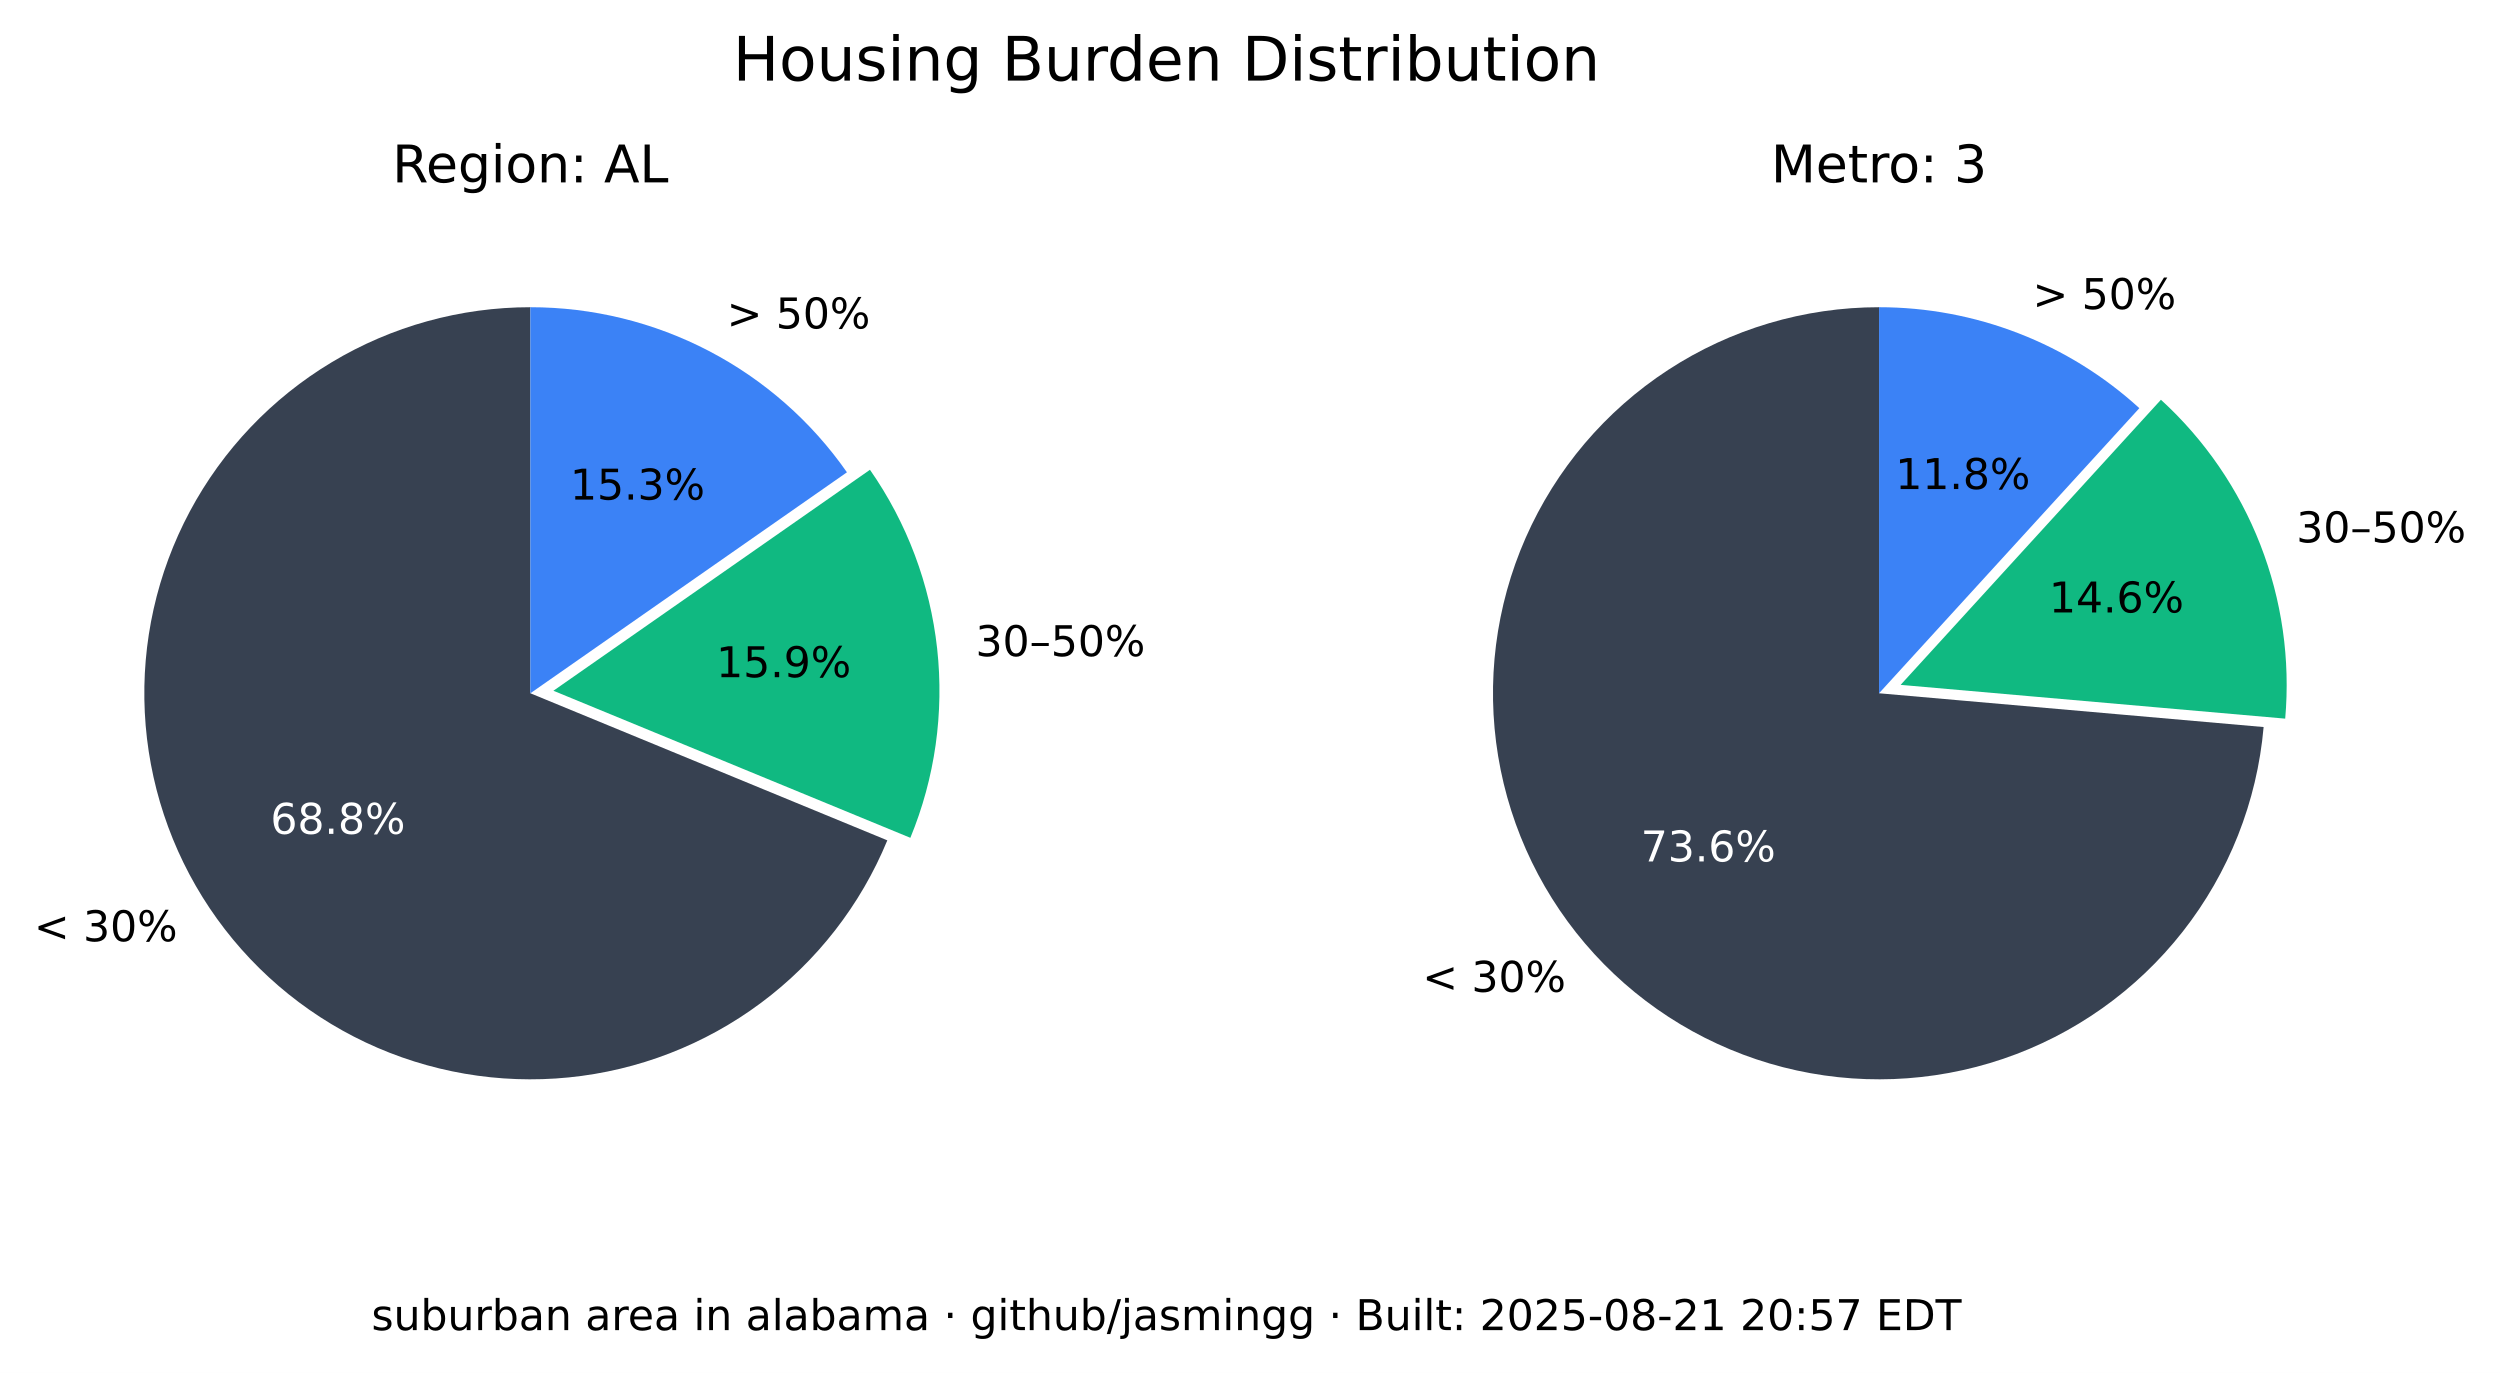
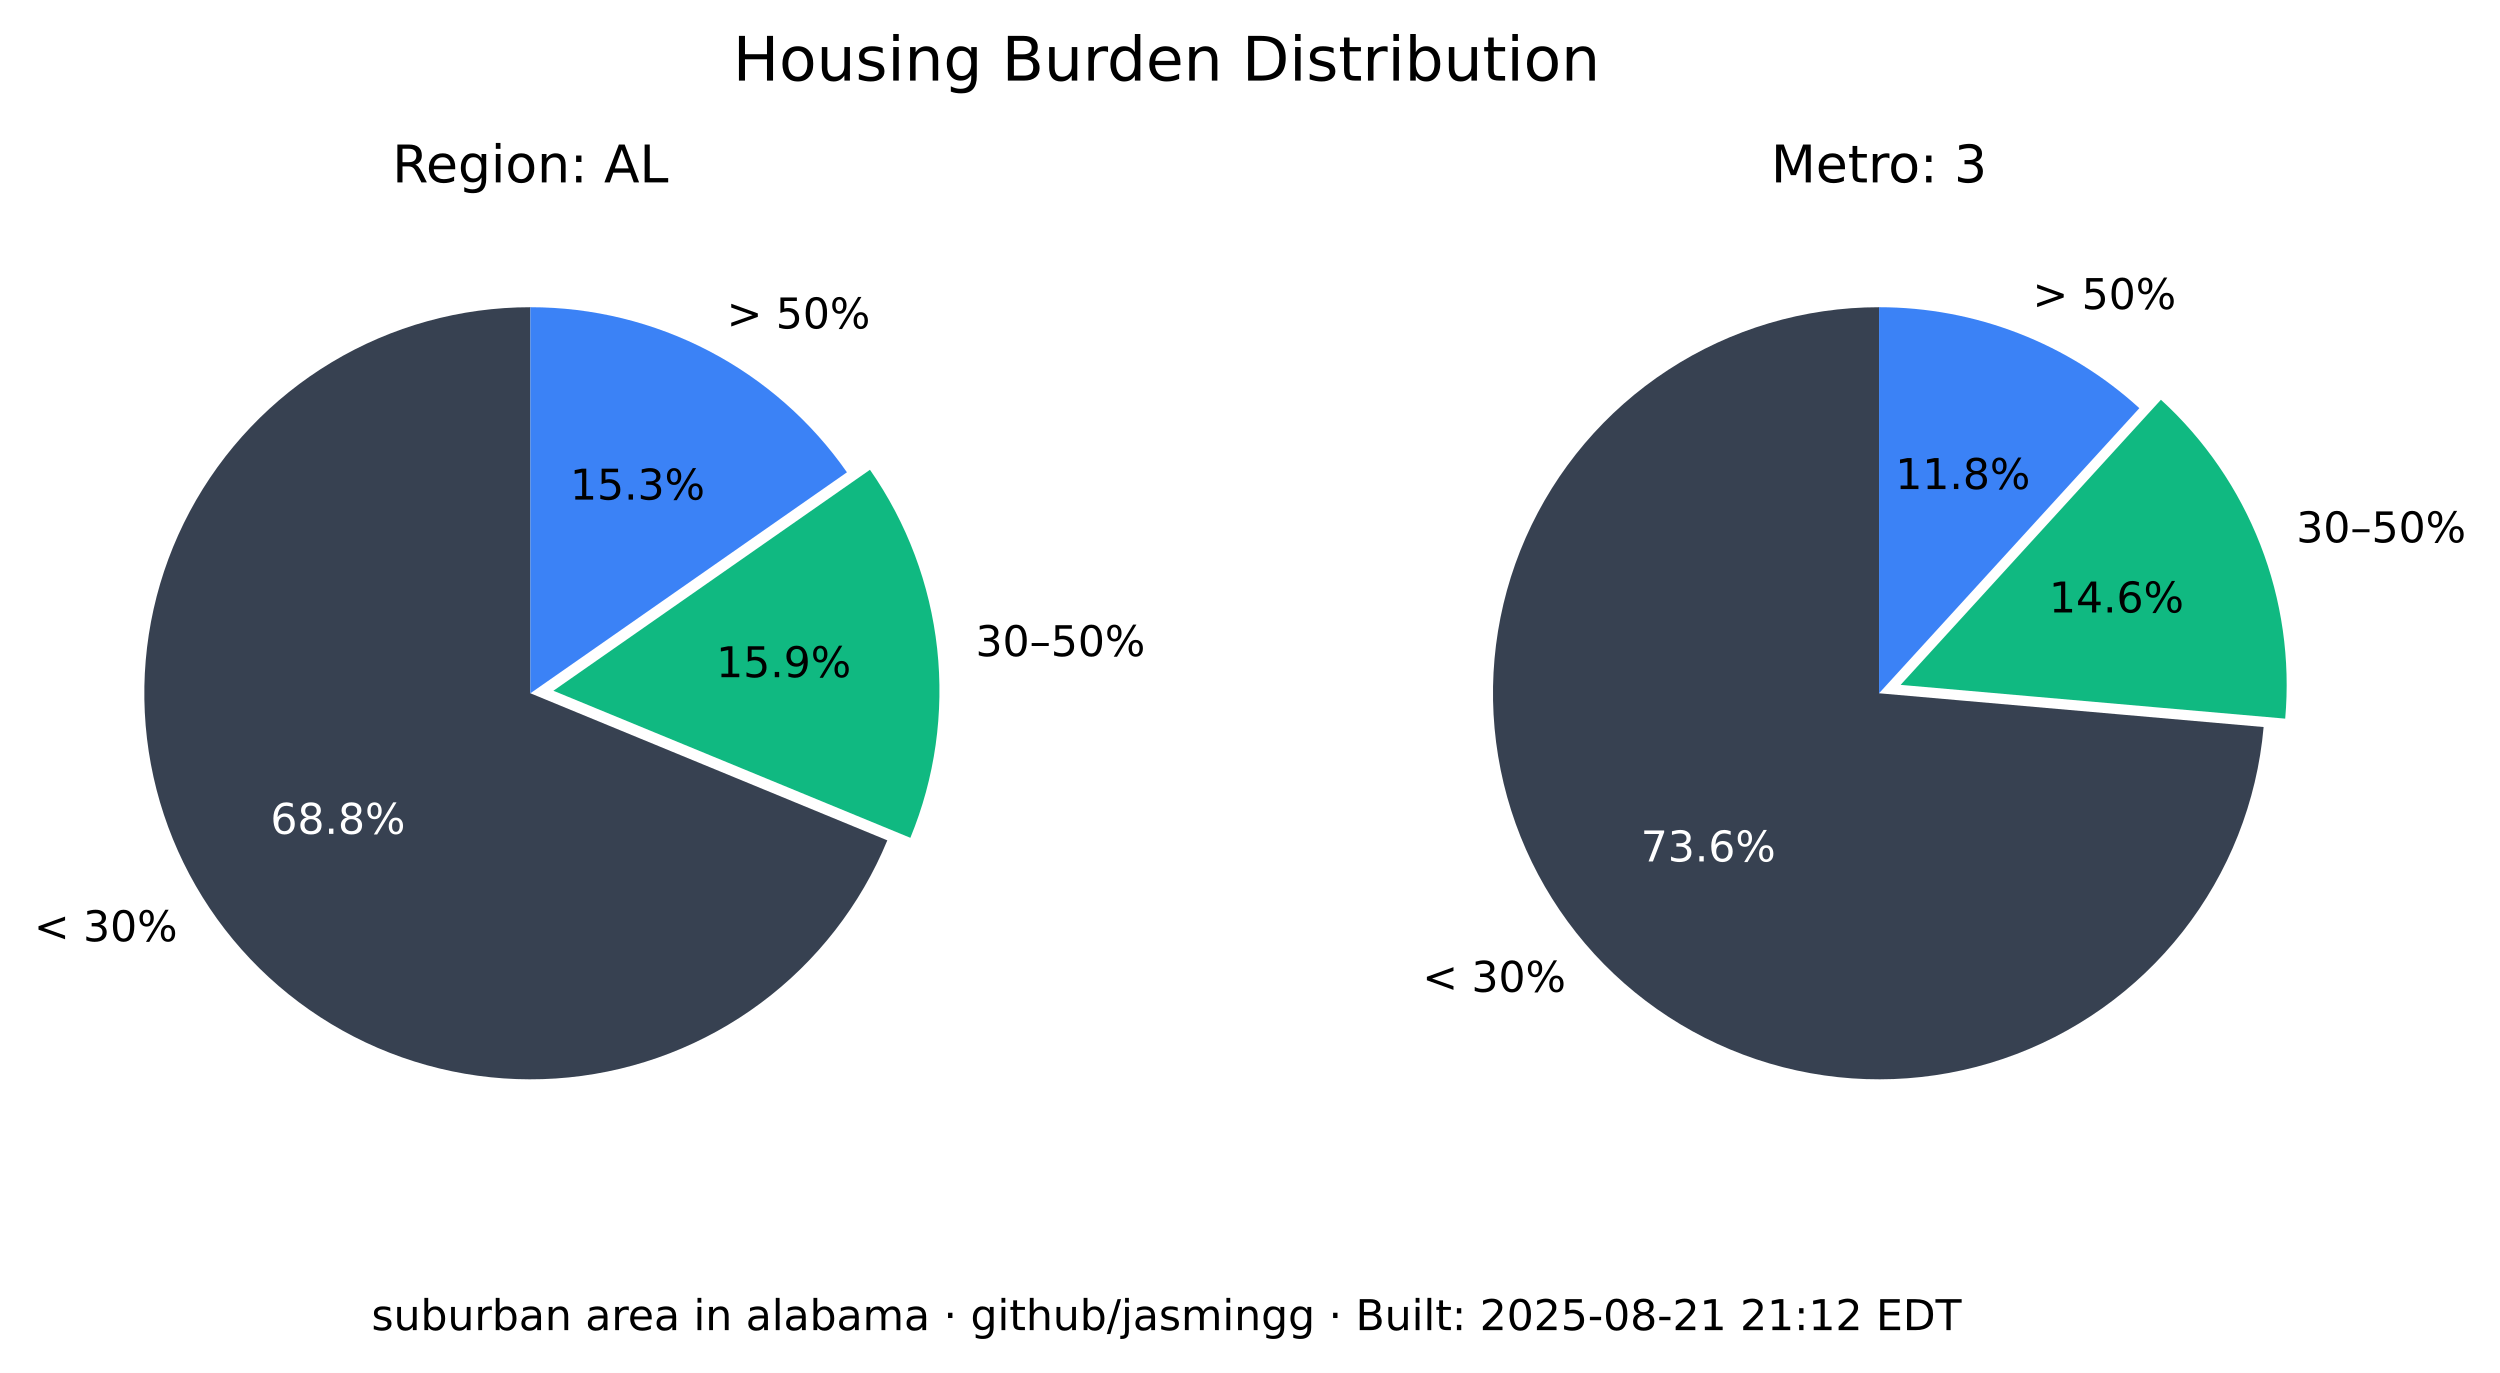
<svg xmlns="http://www.w3.org/2000/svg" xmlns:xlink="http://www.w3.org/1999/xlink" width="529.661pt" height="290.88pt" viewBox="0 0 529.661 290.88" version="1.1">
  <defs>
    <style type="text/css">*{stroke-linejoin: round; stroke-linecap: butt}</style>
  </defs>
  <g id="figure_1">
    <g id="patch_1">
      <path d="M 0 290.88  L 529.661 290.88  L 529.661 0  L 0 0  z " style="fill: #ffffff" />
    </g>
    <g id="axes_1">
      <g id="patch_2">
        <path d="M 112.367 65.088  C 97.551 65.088 83.008 69.114 70.301 76.735  C 57.594 84.355 47.194 95.287 40.215 108.357  C 33.237 121.428 29.939 136.152 30.677 150.951  C 31.414 165.749 36.159 180.073 44.402 192.385  C 52.646 204.697 64.082 214.541 77.483 220.86  C 90.885 227.179 105.755 229.74 120.499 228.267  C 135.242 226.794 149.312 221.342 161.199 212.496  C 173.085 203.65 182.347 191.738 187.992 178.039  L 112.367 146.88  z " style="fill: #374151" />
      </g>
      <g id="patch_3">
        <path d="M 192.87 177.503  C 198.091 164.831 200.044 151.048 198.55 137.424  C 197.055 123.8 192.159 110.768 184.314 99.529  L 117.246 146.345  z " style="fill: #10b981" />
      </g>
      <g id="patch_4">
        <path d="M 179.436 100.064  C 171.899 89.266 161.864 80.446 150.188 74.357  C 138.512 68.268 125.536 65.088 112.367 65.088  L 112.367 146.88  z " style="fill: #3b82f6" />
      </g>
      <g id="matplotlib.axis_1" />
      <g id="matplotlib.axis_2" />
      <g id="text_1">
        <g transform="translate(7.2 199.4189) scale(0.09 -0.09)">
          <defs>
            <path id="DejaVuSans-3c" d="M 4684 3150  L 1459 2003  L 4684 863  L 4684 294  L 678 1747  L 678 2266  L 4684 3719  L 4684 3150  z " transform="scale(0.015625)" />
            <path id="DejaVuSans-20" transform="scale(0.015625)" />
            <path id="DejaVuSans-33" d="M 2597 2516  Q 3050 2419 3304 2112  Q 3559 1806 3559 1356  Q 3559 666 3084 287  Q 2609 -91 1734 -91  Q 1441 -91 1130 -33  Q 819 25 488 141  L 488 750  Q 750 597 1062 519  Q 1375 441 1716 441  Q 2309 441 2620 675  Q 2931 909 2931 1356  Q 2931 1769 2642 2001  Q 2353 2234 1838 2234  L 1294 2234  L 1294 2753  L 1863 2753  Q 2328 2753 2575 2939  Q 2822 3125 2822 3475  Q 2822 3834 2567 4026  Q 2313 4219 1838 4219  Q 1578 4219 1281 4162  Q 984 4106 628 3988  L 628 4550  Q 988 4650 1302 4700  Q 1616 4750 1894 4750  Q 2613 4750 3031 4423  Q 3450 4097 3450 3541  Q 3450 3153 3228 2886  Q 3006 2619 2597 2516  z " transform="scale(0.015625)" />
            <path id="DejaVuSans-30" d="M 2034 4250  Q 1547 4250 1301 3770  Q 1056 3291 1056 2328  Q 1056 1369 1301 889  Q 1547 409 2034 409  Q 2525 409 2770 889  Q 3016 1369 3016 2328  Q 3016 3291 2770 3770  Q 2525 4250 2034 4250  z M 2034 4750  Q 2819 4750 3233 4129  Q 3647 3509 3647 2328  Q 3647 1150 3233 529  Q 2819 -91 2034 -91  Q 1250 -91 836 529  Q 422 1150 422 2328  Q 422 3509 836 4129  Q 1250 4750 2034 4750  z " transform="scale(0.015625)" />
            <path id="DejaVuSans-25" d="M 4653 2053  Q 4381 2053 4226 1822  Q 4072 1591 4072 1178  Q 4072 772 4226 539  Q 4381 306 4653 306  Q 4919 306 5073 539  Q 5228 772 5228 1178  Q 5228 1588 5073 1820  Q 4919 2053 4653 2053  z M 4653 2450  Q 5147 2450 5437 2106  Q 5728 1763 5728 1178  Q 5728 594 5436 251  Q 5144 -91 4653 -91  Q 4153 -91 3862 251  Q 3572 594 3572 1178  Q 3572 1766 3864 2108  Q 4156 2450 4653 2450  z M 1428 4353  Q 1159 4353 1004 4120  Q 850 3888 850 3481  Q 850 3069 1003 2837  Q 1156 2606 1428 2606  Q 1700 2606 1854 2837  Q 2009 3069 2009 3481  Q 2009 3884 1853 4118  Q 1697 4353 1428 4353  z M 4250 4750  L 4750 4750  L 1831 -91  L 1331 -91  L 4250 4750  z M 1428 4750  Q 1922 4750 2215 4408  Q 2509 4066 2509 3481  Q 2509 2891 2217 2550  Q 1925 2209 1428 2209  Q 931 2209 642 2551  Q 353 2894 353 3481  Q 353 4063 643 4406  Q 934 4750 1428 4750  z " transform="scale(0.015625)" />
          </defs>
          <use xlink:href="#DejaVuSans-3c" />
          <use xlink:href="#DejaVuSans-20" x="83.789" />
          <use xlink:href="#DejaVuSans-33" x="115.576" />
          <use xlink:href="#DejaVuSans-30" x="179.199" />
          <use xlink:href="#DejaVuSans-25" x="242.822" />
        </g>
      </g>
      <g id="text_2">
        <g style="fill: #ffffff" transform="translate(57.29316 176.6664) scale(0.09 -0.09)">
          <defs>
            <path id="DejaVuSans-36" d="M 2113 2584  Q 1688 2584 1439 2293  Q 1191 2003 1191 1497  Q 1191 994 1439 701  Q 1688 409 2113 409  Q 2538 409 2786 701  Q 3034 994 3034 1497  Q 3034 2003 2786 2293  Q 2538 2584 2113 2584  z M 3366 4563  L 3366 3988  Q 3128 4100 2886 4159  Q 2644 4219 2406 4219  Q 1781 4219 1451 3797  Q 1122 3375 1075 2522  Q 1259 2794 1537 2939  Q 1816 3084 2150 3084  Q 2853 3084 3261 2657  Q 3669 2231 3669 1497  Q 3669 778 3244 343  Q 2819 -91 2113 -91  Q 1303 -91 875 529  Q 447 1150 447 2328  Q 447 3434 972 4092  Q 1497 4750 2381 4750  Q 2619 4750 2861 4703  Q 3103 4656 3366 4563  z " transform="scale(0.015625)" />
            <path id="DejaVuSans-38" d="M 2034 2216  Q 1584 2216 1326 1975  Q 1069 1734 1069 1313  Q 1069 891 1326 650  Q 1584 409 2034 409  Q 2484 409 2743 651  Q 3003 894 3003 1313  Q 3003 1734 2745 1975  Q 2488 2216 2034 2216  z M 1403 2484  Q 997 2584 770 2862  Q 544 3141 544 3541  Q 544 4100 942 4425  Q 1341 4750 2034 4750  Q 2731 4750 3128 4425  Q 3525 4100 3525 3541  Q 3525 3141 3298 2862  Q 3072 2584 2669 2484  Q 3125 2378 3379 2068  Q 3634 1759 3634 1313  Q 3634 634 3220 271  Q 2806 -91 2034 -91  Q 1263 -91 848 271  Q 434 634 434 1313  Q 434 1759 690 2068  Q 947 2378 1403 2484  z M 1172 3481  Q 1172 3119 1398 2916  Q 1625 2713 2034 2713  Q 2441 2713 2670 2916  Q 2900 3119 2900 3481  Q 2900 3844 2670 4047  Q 2441 4250 2034 4250  Q 1625 4250 1398 4047  Q 1172 3844 1172 3481  z " transform="scale(0.015625)" />
            <path id="DejaVuSans-2e" d="M 684 794  L 1344 794  L 1344 0  L 684 0  L 684 794  z " transform="scale(0.015625)" />
          </defs>
          <use xlink:href="#DejaVuSans-36" />
          <use xlink:href="#DejaVuSans-38" x="63.623" />
          <use xlink:href="#DejaVuSans-2e" x="127.246" />
          <use xlink:href="#DejaVuSans-38" x="159.033" />
          <use xlink:href="#DejaVuSans-25" x="222.656" />
        </g>
      </g>
      <g id="text_3">
        <g transform="translate(206.68 139.015) scale(0.09 -0.09)">
          <defs>
            <path id="DejaVuSans-2013" d="M 313 1978  L 2888 1978  L 2888 1528  L 313 1528  L 313 1978  z " transform="scale(0.015625)" />
            <path id="DejaVuSans-35" d="M 691 4666  L 3169 4666  L 3169 4134  L 1269 4134  L 1269 2991  Q 1406 3038 1543 3061  Q 1681 3084 1819 3084  Q 2600 3084 3056 2656  Q 3513 2228 3513 1497  Q 3513 744 3044 326  Q 2575 -91 1722 -91  Q 1428 -91 1123 -41  Q 819 9 494 109  L 494 744  Q 775 591 1075 516  Q 1375 441 1709 441  Q 2250 441 2565 725  Q 2881 1009 2881 1497  Q 2881 1984 2565 2268  Q 2250 2553 1709 2553  Q 1456 2553 1204 2497  Q 953 2441 691 2322  L 691 4666  z " transform="scale(0.015625)" />
          </defs>
          <use xlink:href="#DejaVuSans-33" />
          <use xlink:href="#DejaVuSans-30" x="63.623" />
          <use xlink:href="#DejaVuSans-2013" x="127.246" />
          <use xlink:href="#DejaVuSans-35" x="177.246" />
          <use xlink:href="#DejaVuSans-30" x="240.869" />
          <use xlink:href="#DejaVuSans-25" x="304.492" />
        </g>
      </g>
      <g id="text_4">
        <g transform="translate(151.7328 143.4755) scale(0.09 -0.09)">
          <defs>
            <path id="DejaVuSans-31" d="M 794 531  L 1825 531  L 1825 4091  L 703 3866  L 703 4441  L 1819 4666  L 2450 4666  L 2450 531  L 3481 531  L 3481 0  L 794 0  L 794 531  z " transform="scale(0.015625)" />
            <path id="DejaVuSans-39" d="M 703 97  L 703 672  Q 941 559 1184 500  Q 1428 441 1663 441  Q 2288 441 2617 861  Q 2947 1281 2994 2138  Q 2813 1869 2534 1725  Q 2256 1581 1919 1581  Q 1219 1581 811 2004  Q 403 2428 403 3163  Q 403 3881 828 4315  Q 1253 4750 1959 4750  Q 2769 4750 3195 4129  Q 3622 3509 3622 2328  Q 3622 1225 3098 567  Q 2575 -91 1691 -91  Q 1453 -91 1209 -44  Q 966 3 703 97  z M 1959 2075  Q 2384 2075 2632 2365  Q 2881 2656 2881 3163  Q 2881 3666 2632 3958  Q 2384 4250 1959 4250  Q 1534 4250 1286 3958  Q 1038 3666 1038 3163  Q 1038 2656 1286 2365  Q 1534 2075 1959 2075  z " transform="scale(0.015625)" />
          </defs>
          <use xlink:href="#DejaVuSans-31" />
          <use xlink:href="#DejaVuSans-35" x="63.623" />
          <use xlink:href="#DejaVuSans-2e" x="127.246" />
          <use xlink:href="#DejaVuSans-39" x="159.033" />
          <use xlink:href="#DejaVuSans-25" x="222.656" />
        </g>
      </g>
      <g id="text_5">
        <g transform="translate(153.97 69.58851) scale(0.09 -0.09)">
          <defs>
            <path id="DejaVuSans-3e" d="M 678 3150  L 678 3719  L 4684 2266  L 4684 1747  L 678 294  L 678 863  L 3897 2003  L 678 3150  z " transform="scale(0.015625)" />
          </defs>
          <use xlink:href="#DejaVuSans-3e" />
          <use xlink:href="#DejaVuSans-20" x="83.789" />
          <use xlink:href="#DejaVuSans-35" x="115.576" />
          <use xlink:href="#DejaVuSans-30" x="179.199" />
          <use xlink:href="#DejaVuSans-25" x="242.822" />
        </g>
      </g>
      <g id="text_6">
        <g transform="translate(120.7644 105.8498) scale(0.09 -0.09)">
          <use xlink:href="#DejaVuSans-31" />
          <use xlink:href="#DejaVuSans-35" x="63.623" />
          <use xlink:href="#DejaVuSans-2e" x="127.246" />
          <use xlink:href="#DejaVuSans-33" x="159.033" />
          <use xlink:href="#DejaVuSans-25" x="222.656" />
        </g>
      </g>
      <g id="text_7">
        <g transform="translate(83.11079 38.64) scale(0.11 -0.11)">
          <defs>
            <path id="DejaVuSans-52" d="M 2841 2188  Q 3044 2119 3236 1894  Q 3428 1669 3622 1275  L 4263 0  L 3584 0  L 2988 1197  Q 2756 1666 2539 1819  Q 2322 1972 1947 1972  L 1259 1972  L 1259 0  L 628 0  L 628 4666  L 2053 4666  Q 2853 4666 3247 4331  Q 3641 3997 3641 3322  Q 3641 2881 3436 2590  Q 3231 2300 2841 2188  z M 1259 4147  L 1259 2491  L 2053 2491  Q 2509 2491 2742 2702  Q 2975 2913 2975 3322  Q 2975 3731 2742 3939  Q 2509 4147 2053 4147  L 1259 4147  z " transform="scale(0.015625)" />
            <path id="DejaVuSans-65" d="M 3597 1894  L 3597 1613  L 953 1613  Q 991 1019 1311 708  Q 1631 397 2203 397  Q 2534 397 2845 478  Q 3156 559 3463 722  L 3463 178  Q 3153 47 2828 -22  Q 2503 -91 2169 -91  Q 1331 -91 842 396  Q 353 884 353 1716  Q 353 2575 817 3079  Q 1281 3584 2069 3584  Q 2775 3584 3186 3129  Q 3597 2675 3597 1894  z M 3022 2063  Q 3016 2534 2758 2815  Q 2500 3097 2075 3097  Q 1594 3097 1305 2825  Q 1016 2553 972 2059  L 3022 2063  z " transform="scale(0.015625)" />
            <path id="DejaVuSans-67" d="M 2906 1791  Q 2906 2416 2648 2759  Q 2391 3103 1925 3103  Q 1463 3103 1205 2759  Q 947 2416 947 1791  Q 947 1169 1205 825  Q 1463 481 1925 481  Q 2391 481 2648 825  Q 2906 1169 2906 1791  z M 3481 434  Q 3481 -459 3084 -895  Q 2688 -1331 1869 -1331  Q 1566 -1331 1297 -1286  Q 1028 -1241 775 -1147  L 775 -588  Q 1028 -725 1275 -790  Q 1522 -856 1778 -856  Q 2344 -856 2625 -561  Q 2906 -266 2906 331  L 2906 616  Q 2728 306 2450 153  Q 2172 0 1784 0  Q 1141 0 747 490  Q 353 981 353 1791  Q 353 2603 747 3093  Q 1141 3584 1784 3584  Q 2172 3584 2450 3431  Q 2728 3278 2906 2969  L 2906 3500  L 3481 3500  L 3481 434  z " transform="scale(0.015625)" />
            <path id="DejaVuSans-69" d="M 603 3500  L 1178 3500  L 1178 0  L 603 0  L 603 3500  z M 603 4863  L 1178 4863  L 1178 4134  L 603 4134  L 603 4863  z " transform="scale(0.015625)" />
            <path id="DejaVuSans-6f" d="M 1959 3097  Q 1497 3097 1228 2736  Q 959 2375 959 1747  Q 959 1119 1226 758  Q 1494 397 1959 397  Q 2419 397 2687 759  Q 2956 1122 2956 1747  Q 2956 2369 2687 2733  Q 2419 3097 1959 3097  z M 1959 3584  Q 2709 3584 3137 3096  Q 3566 2609 3566 1747  Q 3566 888 3137 398  Q 2709 -91 1959 -91  Q 1206 -91 779 398  Q 353 888 353 1747  Q 353 2609 779 3096  Q 1206 3584 1959 3584  z " transform="scale(0.015625)" />
            <path id="DejaVuSans-6e" d="M 3513 2113  L 3513 0  L 2938 0  L 2938 2094  Q 2938 2591 2744 2837  Q 2550 3084 2163 3084  Q 1697 3084 1428 2787  Q 1159 2491 1159 1978  L 1159 0  L 581 0  L 581 3500  L 1159 3500  L 1159 2956  Q 1366 3272 1645 3428  Q 1925 3584 2291 3584  Q 2894 3584 3203 3211  Q 3513 2838 3513 2113  z " transform="scale(0.015625)" />
            <path id="DejaVuSans-3a" d="M 750 794  L 1409 794  L 1409 0  L 750 0  L 750 794  z M 750 3309  L 1409 3309  L 1409 2516  L 750 2516  L 750 3309  z " transform="scale(0.015625)" />
            <path id="DejaVuSans-41" d="M 2188 4044  L 1331 1722  L 3047 1722  L 2188 4044  z M 1831 4666  L 2547 4666  L 4325 0  L 3669 0  L 3244 1197  L 1141 1197  L 716 0  L 50 0  L 1831 4666  z " transform="scale(0.015625)" />
            <path id="DejaVuSans-4c" d="M 628 4666  L 1259 4666  L 1259 531  L 3531 531  L 3531 0  L 628 0  L 628 4666  z " transform="scale(0.015625)" />
          </defs>
          <use xlink:href="#DejaVuSans-52" />
          <use xlink:href="#DejaVuSans-65" x="64.982" />
          <use xlink:href="#DejaVuSans-67" x="126.506" />
          <use xlink:href="#DejaVuSans-69" x="189.982" />
          <use xlink:href="#DejaVuSans-6f" x="217.766" />
          <use xlink:href="#DejaVuSans-6e" x="278.947" />
          <use xlink:href="#DejaVuSans-3a" x="342.326" />
          <use xlink:href="#DejaVuSans-20" x="376.018" />
          <use xlink:href="#DejaVuSans-41" x="407.805" />
          <use xlink:href="#DejaVuSans-4c" x="476.213" />
        </g>
      </g>
    </g>
    <g id="axes_2">
      <g id="patch_5">
        <path d="M 398.102 65.088  C 382.232 65.088 366.699 69.707 353.408 78.379  C 340.117 87.051 329.632 99.407 323.239 113.932  C 316.847 128.458 314.817 144.535 317.401 160.193  C 319.984 175.852 327.069 190.425 337.789 202.128  C 348.509 213.83 362.407 222.164 377.779 226.107  C 393.152 230.05 409.344 229.435 424.374 224.338  C 439.403 219.24 452.629 209.877 462.43 197.395  C 472.232 184.914 478.192 169.845 479.58 154.036  L 398.102 146.88  z " style="fill: #374151" />
      </g>
      <g id="patch_6">
        <path d="M 484.153 152.254  C 485.253 139.727 483.45 127.114 478.883 115.398  C 474.317 103.681 467.11 93.174 457.824 84.695  L 402.674 145.098  z " style="fill: #10b981" />
      </g>
      <g id="patch_7">
        <path d="M 453.251 86.477  C 445.781 79.657 437.109 74.28 427.678 70.623  C 418.246 66.965 408.218 65.088 398.102 65.088  L 398.102 146.88  z " style="fill: #3b82f6" />
      </g>
      <g id="matplotlib.axis_3" />
      <g id="matplotlib.axis_4" />
      <g id="text_8">
        <g transform="translate(301.3521 210.1361) scale(0.09 -0.09)">
          <use xlink:href="#DejaVuSans-3c" />
          <use xlink:href="#DejaVuSans-20" x="83.789" />
          <use xlink:href="#DejaVuSans-33" x="115.576" />
          <use xlink:href="#DejaVuSans-30" x="179.199" />
          <use xlink:href="#DejaVuSans-25" x="242.822" />
        </g>
      </g>
      <g id="text_9">
        <g style="fill: #ffffff" transform="translate(347.6191 182.5122) scale(0.09 -0.09)">
          <defs>
            <path id="DejaVuSans-37" d="M 525 4666  L 3525 4666  L 3525 4397  L 1831 0  L 1172 0  L 2766 4134  L 525 4134  L 525 4666  z " transform="scale(0.015625)" />
          </defs>
          <use xlink:href="#DejaVuSans-37" />
          <use xlink:href="#DejaVuSans-33" x="63.623" />
          <use xlink:href="#DejaVuSans-2e" x="127.246" />
          <use xlink:href="#DejaVuSans-36" x="159.033" />
          <use xlink:href="#DejaVuSans-25" x="222.656" />
        </g>
      </g>
      <g id="text_10">
        <g transform="translate(486.5043 114.9109) scale(0.09 -0.09)">
          <use xlink:href="#DejaVuSans-33" />
          <use xlink:href="#DejaVuSans-30" x="63.623" />
          <use xlink:href="#DejaVuSans-2013" x="127.246" />
          <use xlink:href="#DejaVuSans-35" x="177.246" />
          <use xlink:href="#DejaVuSans-30" x="240.869" />
          <use xlink:href="#DejaVuSans-25" x="304.492" />
        </g>
      </g>
      <g id="text_11">
        <g transform="translate(434.1045 129.7611) scale(0.09 -0.09)">
          <defs>
            <path id="DejaVuSans-34" d="M 2419 4116  L 825 1625  L 2419 1625  L 2419 4116  z M 2253 4666  L 3047 4666  L 3047 1625  L 3713 1625  L 3713 1100  L 3047 1100  L 3047 0  L 2419 0  L 2419 1100  L 313 1100  L 313 1709  L 2253 4666  z " transform="scale(0.015625)" />
          </defs>
          <use xlink:href="#DejaVuSans-31" />
          <use xlink:href="#DejaVuSans-34" x="63.623" />
          <use xlink:href="#DejaVuSans-2e" x="127.246" />
          <use xlink:href="#DejaVuSans-36" x="159.033" />
          <use xlink:href="#DejaVuSans-25" x="222.656" />
        </g>
      </g>
      <g id="text_12">
        <g transform="translate(430.6354 65.48027) scale(0.09 -0.09)">
          <use xlink:href="#DejaVuSans-3e" />
          <use xlink:href="#DejaVuSans-20" x="83.789" />
          <use xlink:href="#DejaVuSans-35" x="115.576" />
          <use xlink:href="#DejaVuSans-30" x="179.199" />
          <use xlink:href="#DejaVuSans-25" x="242.822" />
        </g>
      </g>
      <g id="text_13">
        <g transform="translate(401.5522 103.609) scale(0.09 -0.09)">
          <use xlink:href="#DejaVuSans-31" />
          <use xlink:href="#DejaVuSans-31" x="63.623" />
          <use xlink:href="#DejaVuSans-2e" x="127.246" />
          <use xlink:href="#DejaVuSans-38" x="159.033" />
          <use xlink:href="#DejaVuSans-25" x="222.656" />
        </g>
      </g>
      <g id="text_14">
        <g transform="translate(375.2132 38.64) scale(0.11 -0.11)">
          <defs>
            <path id="DejaVuSans-4d" d="M 628 4666  L 1569 4666  L 2759 1491  L 3956 4666  L 4897 4666  L 4897 0  L 4281 0  L 4281 4097  L 3078 897  L 2444 897  L 1241 4097  L 1241 0  L 628 0  L 628 4666  z " transform="scale(0.015625)" />
            <path id="DejaVuSans-74" d="M 1172 4494  L 1172 3500  L 2356 3500  L 2356 3053  L 1172 3053  L 1172 1153  Q 1172 725 1289 603  Q 1406 481 1766 481  L 2356 481  L 2356 0  L 1766 0  Q 1100 0 847 248  Q 594 497 594 1153  L 594 3053  L 172 3053  L 172 3500  L 594 3500  L 594 4494  L 1172 4494  z " transform="scale(0.015625)" />
            <path id="DejaVuSans-72" d="M 2631 2963  Q 2534 3019 2420 3045  Q 2306 3072 2169 3072  Q 1681 3072 1420 2755  Q 1159 2438 1159 1844  L 1159 0  L 581 0  L 581 3500  L 1159 3500  L 1159 2956  Q 1341 3275 1631 3429  Q 1922 3584 2338 3584  Q 2397 3584 2469 3576  Q 2541 3569 2628 3553  L 2631 2963  z " transform="scale(0.015625)" />
          </defs>
          <use xlink:href="#DejaVuSans-4d" />
          <use xlink:href="#DejaVuSans-65" x="86.279" />
          <use xlink:href="#DejaVuSans-74" x="147.803" />
          <use xlink:href="#DejaVuSans-72" x="187.012" />
          <use xlink:href="#DejaVuSans-6f" x="225.875" />
          <use xlink:href="#DejaVuSans-3a" x="287.057" />
          <use xlink:href="#DejaVuSans-20" x="320.748" />
          <use xlink:href="#DejaVuSans-33" x="352.535" />
        </g>
      </g>
    </g>
    <g id="text_15">
      <g transform="translate(155.2784 17.07797) scale(0.13 -0.13)">
        <defs>
          <path id="DejaVuSans-48" d="M 628 4666  L 1259 4666  L 1259 2753  L 3553 2753  L 3553 4666  L 4184 4666  L 4184 0  L 3553 0  L 3553 2222  L 1259 2222  L 1259 0  L 628 0  L 628 4666  z " transform="scale(0.015625)" />
          <path id="DejaVuSans-75" d="M 544 1381  L 544 3500  L 1119 3500  L 1119 1403  Q 1119 906 1312 657  Q 1506 409 1894 409  Q 2359 409 2629 706  Q 2900 1003 2900 1516  L 2900 3500  L 3475 3500  L 3475 0  L 2900 0  L 2900 538  Q 2691 219 2414 64  Q 2138 -91 1772 -91  Q 1169 -91 856 284  Q 544 659 544 1381  z M 1991 3584  L 1991 3584  z " transform="scale(0.015625)" />
          <path id="DejaVuSans-73" d="M 2834 3397  L 2834 2853  Q 2591 2978 2328 3040  Q 2066 3103 1784 3103  Q 1356 3103 1142 2972  Q 928 2841 928 2578  Q 928 2378 1081 2264  Q 1234 2150 1697 2047  L 1894 2003  Q 2506 1872 2764 1633  Q 3022 1394 3022 966  Q 3022 478 2636 193  Q 2250 -91 1575 -91  Q 1294 -91 989 -36  Q 684 19 347 128  L 347 722  Q 666 556 975 473  Q 1284 391 1588 391  Q 1994 391 2212 530  Q 2431 669 2431 922  Q 2431 1156 2273 1281  Q 2116 1406 1581 1522  L 1381 1569  Q 847 1681 609 1914  Q 372 2147 372 2553  Q 372 3047 722 3315  Q 1072 3584 1716 3584  Q 2034 3584 2315 3537  Q 2597 3491 2834 3397  z " transform="scale(0.015625)" />
          <path id="DejaVuSans-42" d="M 1259 2228  L 1259 519  L 2272 519  Q 2781 519 3026 730  Q 3272 941 3272 1375  Q 3272 1813 3026 2020  Q 2781 2228 2272 2228  L 1259 2228  z M 1259 4147  L 1259 2741  L 2194 2741  Q 2656 2741 2882 2914  Q 3109 3088 3109 3444  Q 3109 3797 2882 3972  Q 2656 4147 2194 4147  L 1259 4147  z M 628 4666  L 2241 4666  Q 2963 4666 3353 4366  Q 3744 4066 3744 3513  Q 3744 3084 3544 2831  Q 3344 2578 2956 2516  Q 3422 2416 3680 2098  Q 3938 1781 3938 1306  Q 3938 681 3513 340  Q 3088 0 2303 0  L 628 0  L 628 4666  z " transform="scale(0.015625)" />
          <path id="DejaVuSans-64" d="M 2906 2969  L 2906 4863  L 3481 4863  L 3481 0  L 2906 0  L 2906 525  Q 2725 213 2448 61  Q 2172 -91 1784 -91  Q 1150 -91 751 415  Q 353 922 353 1747  Q 353 2572 751 3078  Q 1150 3584 1784 3584  Q 2172 3584 2448 3432  Q 2725 3281 2906 2969  z M 947 1747  Q 947 1113 1208 752  Q 1469 391 1925 391  Q 2381 391 2643 752  Q 2906 1113 2906 1747  Q 2906 2381 2643 2742  Q 2381 3103 1925 3103  Q 1469 3103 1208 2742  Q 947 2381 947 1747  z " transform="scale(0.015625)" />
          <path id="DejaVuSans-44" d="M 1259 4147  L 1259 519  L 2022 519  Q 2988 519 3436 956  Q 3884 1394 3884 2338  Q 3884 3275 3436 3711  Q 2988 4147 2022 4147  L 1259 4147  z M 628 4666  L 1925 4666  Q 3281 4666 3915 4102  Q 4550 3538 4550 2338  Q 4550 1131 3912 565  Q 3275 0 1925 0  L 628 0  L 628 4666  z " transform="scale(0.015625)" />
          <path id="DejaVuSans-62" d="M 3116 1747  Q 3116 2381 2855 2742  Q 2594 3103 2138 3103  Q 1681 3103 1420 2742  Q 1159 2381 1159 1747  Q 1159 1113 1420 752  Q 1681 391 2138 391  Q 2594 391 2855 752  Q 3116 1113 3116 1747  z M 1159 2969  Q 1341 3281 1617 3432  Q 1894 3584 2278 3584  Q 2916 3584 3314 3078  Q 3713 2572 3713 1747  Q 3713 922 3314 415  Q 2916 -91 2278 -91  Q 1894 -91 1617 61  Q 1341 213 1159 525  L 1159 0  L 581 0  L 581 4863  L 1159 4863  L 1159 2969  z " transform="scale(0.015625)" />
        </defs>
        <use xlink:href="#DejaVuSans-48" />
        <use xlink:href="#DejaVuSans-6f" x="75.195" />
        <use xlink:href="#DejaVuSans-75" x="136.377" />
        <use xlink:href="#DejaVuSans-73" x="199.756" />
        <use xlink:href="#DejaVuSans-69" x="251.855" />
        <use xlink:href="#DejaVuSans-6e" x="279.639" />
        <use xlink:href="#DejaVuSans-67" x="343.018" />
        <use xlink:href="#DejaVuSans-20" x="406.494" />
        <use xlink:href="#DejaVuSans-42" x="438.281" />
        <use xlink:href="#DejaVuSans-75" x="506.885" />
        <use xlink:href="#DejaVuSans-72" x="570.264" />
        <use xlink:href="#DejaVuSans-64" x="609.627" />
        <use xlink:href="#DejaVuSans-65" x="673.104" />
        <use xlink:href="#DejaVuSans-6e" x="734.627" />
        <use xlink:href="#DejaVuSans-20" x="798.006" />
        <use xlink:href="#DejaVuSans-44" x="829.793" />
        <use xlink:href="#DejaVuSans-69" x="906.795" />
        <use xlink:href="#DejaVuSans-73" x="934.578" />
        <use xlink:href="#DejaVuSans-74" x="986.678" />
        <use xlink:href="#DejaVuSans-72" x="1025.887" />
        <use xlink:href="#DejaVuSans-69" x="1067" />
        <use xlink:href="#DejaVuSans-62" x="1094.783" />
        <use xlink:href="#DejaVuSans-75" x="1158.26" />
        <use xlink:href="#DejaVuSans-74" x="1221.639" />
        <use xlink:href="#DejaVuSans-69" x="1260.848" />
        <use xlink:href="#DejaVuSans-6f" x="1288.631" />
        <use xlink:href="#DejaVuSans-6e" x="1349.812" />
      </g>
    </g>
    <g id="text_16">
      <g transform="translate(78.70029 281.8083) scale(0.09 -0.09)">
        <defs>
          <path id="DejaVuSans-61" d="M 2194 1759  Q 1497 1759 1228 1600  Q 959 1441 959 1056  Q 959 750 1161 570  Q 1363 391 1709 391  Q 2188 391 2477 730  Q 2766 1069 2766 1631  L 2766 1759  L 2194 1759  z M 3341 1997  L 3341 0  L 2766 0  L 2766 531  Q 2569 213 2275 61  Q 1981 -91 1556 -91  Q 1019 -91 701 211  Q 384 513 384 1019  Q 384 1609 779 1909  Q 1175 2209 1959 2209  L 2766 2209  L 2766 2266  Q 2766 2663 2505 2880  Q 2244 3097 1772 3097  Q 1472 3097 1187 3025  Q 903 2953 641 2809  L 641 3341  Q 956 3463 1253 3523  Q 1550 3584 1831 3584  Q 2591 3584 2966 3190  Q 3341 2797 3341 1997  z " transform="scale(0.015625)" />
          <path id="DejaVuSans-6c" d="M 603 4863  L 1178 4863  L 1178 0  L 603 0  L 603 4863  z " transform="scale(0.015625)" />
          <path id="DejaVuSans-6d" d="M 3328 2828  Q 3544 3216 3844 3400  Q 4144 3584 4550 3584  Q 5097 3584 5394 3201  Q 5691 2819 5691 2113  L 5691 0  L 5113 0  L 5113 2094  Q 5113 2597 4934 2840  Q 4756 3084 4391 3084  Q 3944 3084 3684 2787  Q 3425 2491 3425 1978  L 3425 0  L 2847 0  L 2847 2094  Q 2847 2600 2669 2842  Q 2491 3084 2119 3084  Q 1678 3084 1418 2786  Q 1159 2488 1159 1978  L 1159 0  L 581 0  L 581 3500  L 1159 3500  L 1159 2956  Q 1356 3278 1631 3431  Q 1906 3584 2284 3584  Q 2666 3584 2933 3390  Q 3200 3197 3328 2828  z " transform="scale(0.015625)" />
          <path id="DejaVuSans-b7" d="M 684 2619  L 1344 2619  L 1344 1825  L 684 1825  L 684 2619  z " transform="scale(0.015625)" />
          <path id="DejaVuSans-68" d="M 3513 2113  L 3513 0  L 2938 0  L 2938 2094  Q 2938 2591 2744 2837  Q 2550 3084 2163 3084  Q 1697 3084 1428 2787  Q 1159 2491 1159 1978  L 1159 0  L 581 0  L 581 4863  L 1159 4863  L 1159 2956  Q 1366 3272 1645 3428  Q 1925 3584 2291 3584  Q 2894 3584 3203 3211  Q 3513 2838 3513 2113  z " transform="scale(0.015625)" />
          <path id="DejaVuSans-2f" d="M 1625 4666  L 2156 4666  L 531 -594  L 0 -594  L 1625 4666  z " transform="scale(0.015625)" />
          <path id="DejaVuSans-6a" d="M 603 3500  L 1178 3500  L 1178 -63  Q 1178 -731 923 -1031  Q 669 -1331 103 -1331  L -116 -1331  L -116 -844  L 38 -844  Q 366 -844 484 -692  Q 603 -541 603 -63  L 603 3500  z M 603 4863  L 1178 4863  L 1178 4134  L 603 4134  L 603 4863  z " transform="scale(0.015625)" />
          <path id="DejaVuSans-32" d="M 1228 531  L 3431 531  L 3431 0  L 469 0  L 469 531  Q 828 903 1448 1529  Q 2069 2156 2228 2338  Q 2531 2678 2651 2914  Q 2772 3150 2772 3378  Q 2772 3750 2511 3984  Q 2250 4219 1831 4219  Q 1534 4219 1204 4116  Q 875 4013 500 3803  L 500 4441  Q 881 4594 1212 4672  Q 1544 4750 1819 4750  Q 2544 4750 2975 4387  Q 3406 4025 3406 3419  Q 3406 3131 3298 2873  Q 3191 2616 2906 2266  Q 2828 2175 2409 1742  Q 1991 1309 1228 531  z " transform="scale(0.015625)" />
          <path id="DejaVuSans-2d" d="M 313 2009  L 1997 2009  L 1997 1497  L 313 1497  L 313 2009  z " transform="scale(0.015625)" />
          <path id="DejaVuSans-45" d="M 628 4666  L 3578 4666  L 3578 4134  L 1259 4134  L 1259 2753  L 3481 2753  L 3481 2222  L 1259 2222  L 1259 531  L 3634 531  L 3634 0  L 628 0  L 628 4666  z " transform="scale(0.015625)" />
          <path id="DejaVuSans-54" d="M -19 4666  L 3928 4666  L 3928 4134  L 2272 4134  L 2272 0  L 1638 0  L 1638 4134  L -19 4134  L -19 4666  z " transform="scale(0.015625)" />
        </defs>
        <use xlink:href="#DejaVuSans-73" />
        <use xlink:href="#DejaVuSans-75" x="52.1" />
        <use xlink:href="#DejaVuSans-62" x="115.479" />
        <use xlink:href="#DejaVuSans-75" x="178.955" />
        <use xlink:href="#DejaVuSans-72" x="242.334" />
        <use xlink:href="#DejaVuSans-62" x="283.447" />
        <use xlink:href="#DejaVuSans-61" x="346.924" />
        <use xlink:href="#DejaVuSans-6e" x="408.203" />
        <use xlink:href="#DejaVuSans-20" x="471.582" />
        <use xlink:href="#DejaVuSans-61" x="503.369" />
        <use xlink:href="#DejaVuSans-72" x="564.648" />
        <use xlink:href="#DejaVuSans-65" x="603.512" />
        <use xlink:href="#DejaVuSans-61" x="665.035" />
        <use xlink:href="#DejaVuSans-20" x="726.314" />
        <use xlink:href="#DejaVuSans-69" x="758.102" />
        <use xlink:href="#DejaVuSans-6e" x="785.885" />
        <use xlink:href="#DejaVuSans-20" x="849.264" />
        <use xlink:href="#DejaVuSans-61" x="881.051" />
        <use xlink:href="#DejaVuSans-6c" x="942.33" />
        <use xlink:href="#DejaVuSans-61" x="970.113" />
        <use xlink:href="#DejaVuSans-62" x="1031.393" />
        <use xlink:href="#DejaVuSans-61" x="1094.869" />
        <use xlink:href="#DejaVuSans-6d" x="1156.148" />
        <use xlink:href="#DejaVuSans-61" x="1253.561" />
        <use xlink:href="#DejaVuSans-20" x="1314.84" />
        <use xlink:href="#DejaVuSans-b7" x="1346.627" />
        <use xlink:href="#DejaVuSans-20" x="1378.414" />
        <use xlink:href="#DejaVuSans-67" x="1410.201" />
        <use xlink:href="#DejaVuSans-69" x="1473.678" />
        <use xlink:href="#DejaVuSans-74" x="1501.461" />
        <use xlink:href="#DejaVuSans-68" x="1540.67" />
        <use xlink:href="#DejaVuSans-75" x="1604.049" />
        <use xlink:href="#DejaVuSans-62" x="1667.428" />
        <use xlink:href="#DejaVuSans-2f" x="1730.904" />
        <use xlink:href="#DejaVuSans-6a" x="1764.596" />
        <use xlink:href="#DejaVuSans-61" x="1792.379" />
        <use xlink:href="#DejaVuSans-73" x="1853.658" />
        <use xlink:href="#DejaVuSans-6d" x="1905.758" />
        <use xlink:href="#DejaVuSans-69" x="2003.17" />
        <use xlink:href="#DejaVuSans-6e" x="2030.953" />
        <use xlink:href="#DejaVuSans-67" x="2094.332" />
        <use xlink:href="#DejaVuSans-67" x="2157.809" />
        <use xlink:href="#DejaVuSans-20" x="2221.285" />
        <use xlink:href="#DejaVuSans-b7" x="2253.072" />
        <use xlink:href="#DejaVuSans-20" x="2284.859" />
        <use xlink:href="#DejaVuSans-42" x="2316.646" />
        <use xlink:href="#DejaVuSans-75" x="2385.25" />
        <use xlink:href="#DejaVuSans-69" x="2448.629" />
        <use xlink:href="#DejaVuSans-6c" x="2476.412" />
        <use xlink:href="#DejaVuSans-74" x="2504.195" />
        <use xlink:href="#DejaVuSans-3a" x="2543.404" />
        <use xlink:href="#DejaVuSans-20" x="2577.096" />
        <use xlink:href="#DejaVuSans-32" x="2608.883" />
        <use xlink:href="#DejaVuSans-30" x="2672.506" />
        <use xlink:href="#DejaVuSans-32" x="2736.129" />
        <use xlink:href="#DejaVuSans-35" x="2799.752" />
        <use xlink:href="#DejaVuSans-2d" x="2863.375" />
        <use xlink:href="#DejaVuSans-30" x="2899.459" />
        <use xlink:href="#DejaVuSans-38" x="2963.082" />
        <use xlink:href="#DejaVuSans-2d" x="3026.705" />
        <use xlink:href="#DejaVuSans-32" x="3062.789" />
        <use xlink:href="#DejaVuSans-31" x="3126.412" />
        <use xlink:href="#DejaVuSans-20" x="3190.035" />
        <use xlink:href="#DejaVuSans-32" x="3221.822" />
-         <use xlink:href="#DejaVuSans-30" x="3285.445" />
+         <use xlink:href="#DejaVuSans-31" x="3285.445" />
        <use xlink:href="#DejaVuSans-3a" x="3349.068" />
-         <use xlink:href="#DejaVuSans-35" x="3382.76" />
-         <use xlink:href="#DejaVuSans-37" x="3446.383" />
+         <use xlink:href="#DejaVuSans-31" x="3382.76" />
+         <use xlink:href="#DejaVuSans-32" x="3446.383" />
        <use xlink:href="#DejaVuSans-20" x="3510.006" />
        <use xlink:href="#DejaVuSans-45" x="3541.793" />
        <use xlink:href="#DejaVuSans-44" x="3604.977" />
        <use xlink:href="#DejaVuSans-54" x="3681.979" />
      </g>
    </g>
  </g>
</svg>
